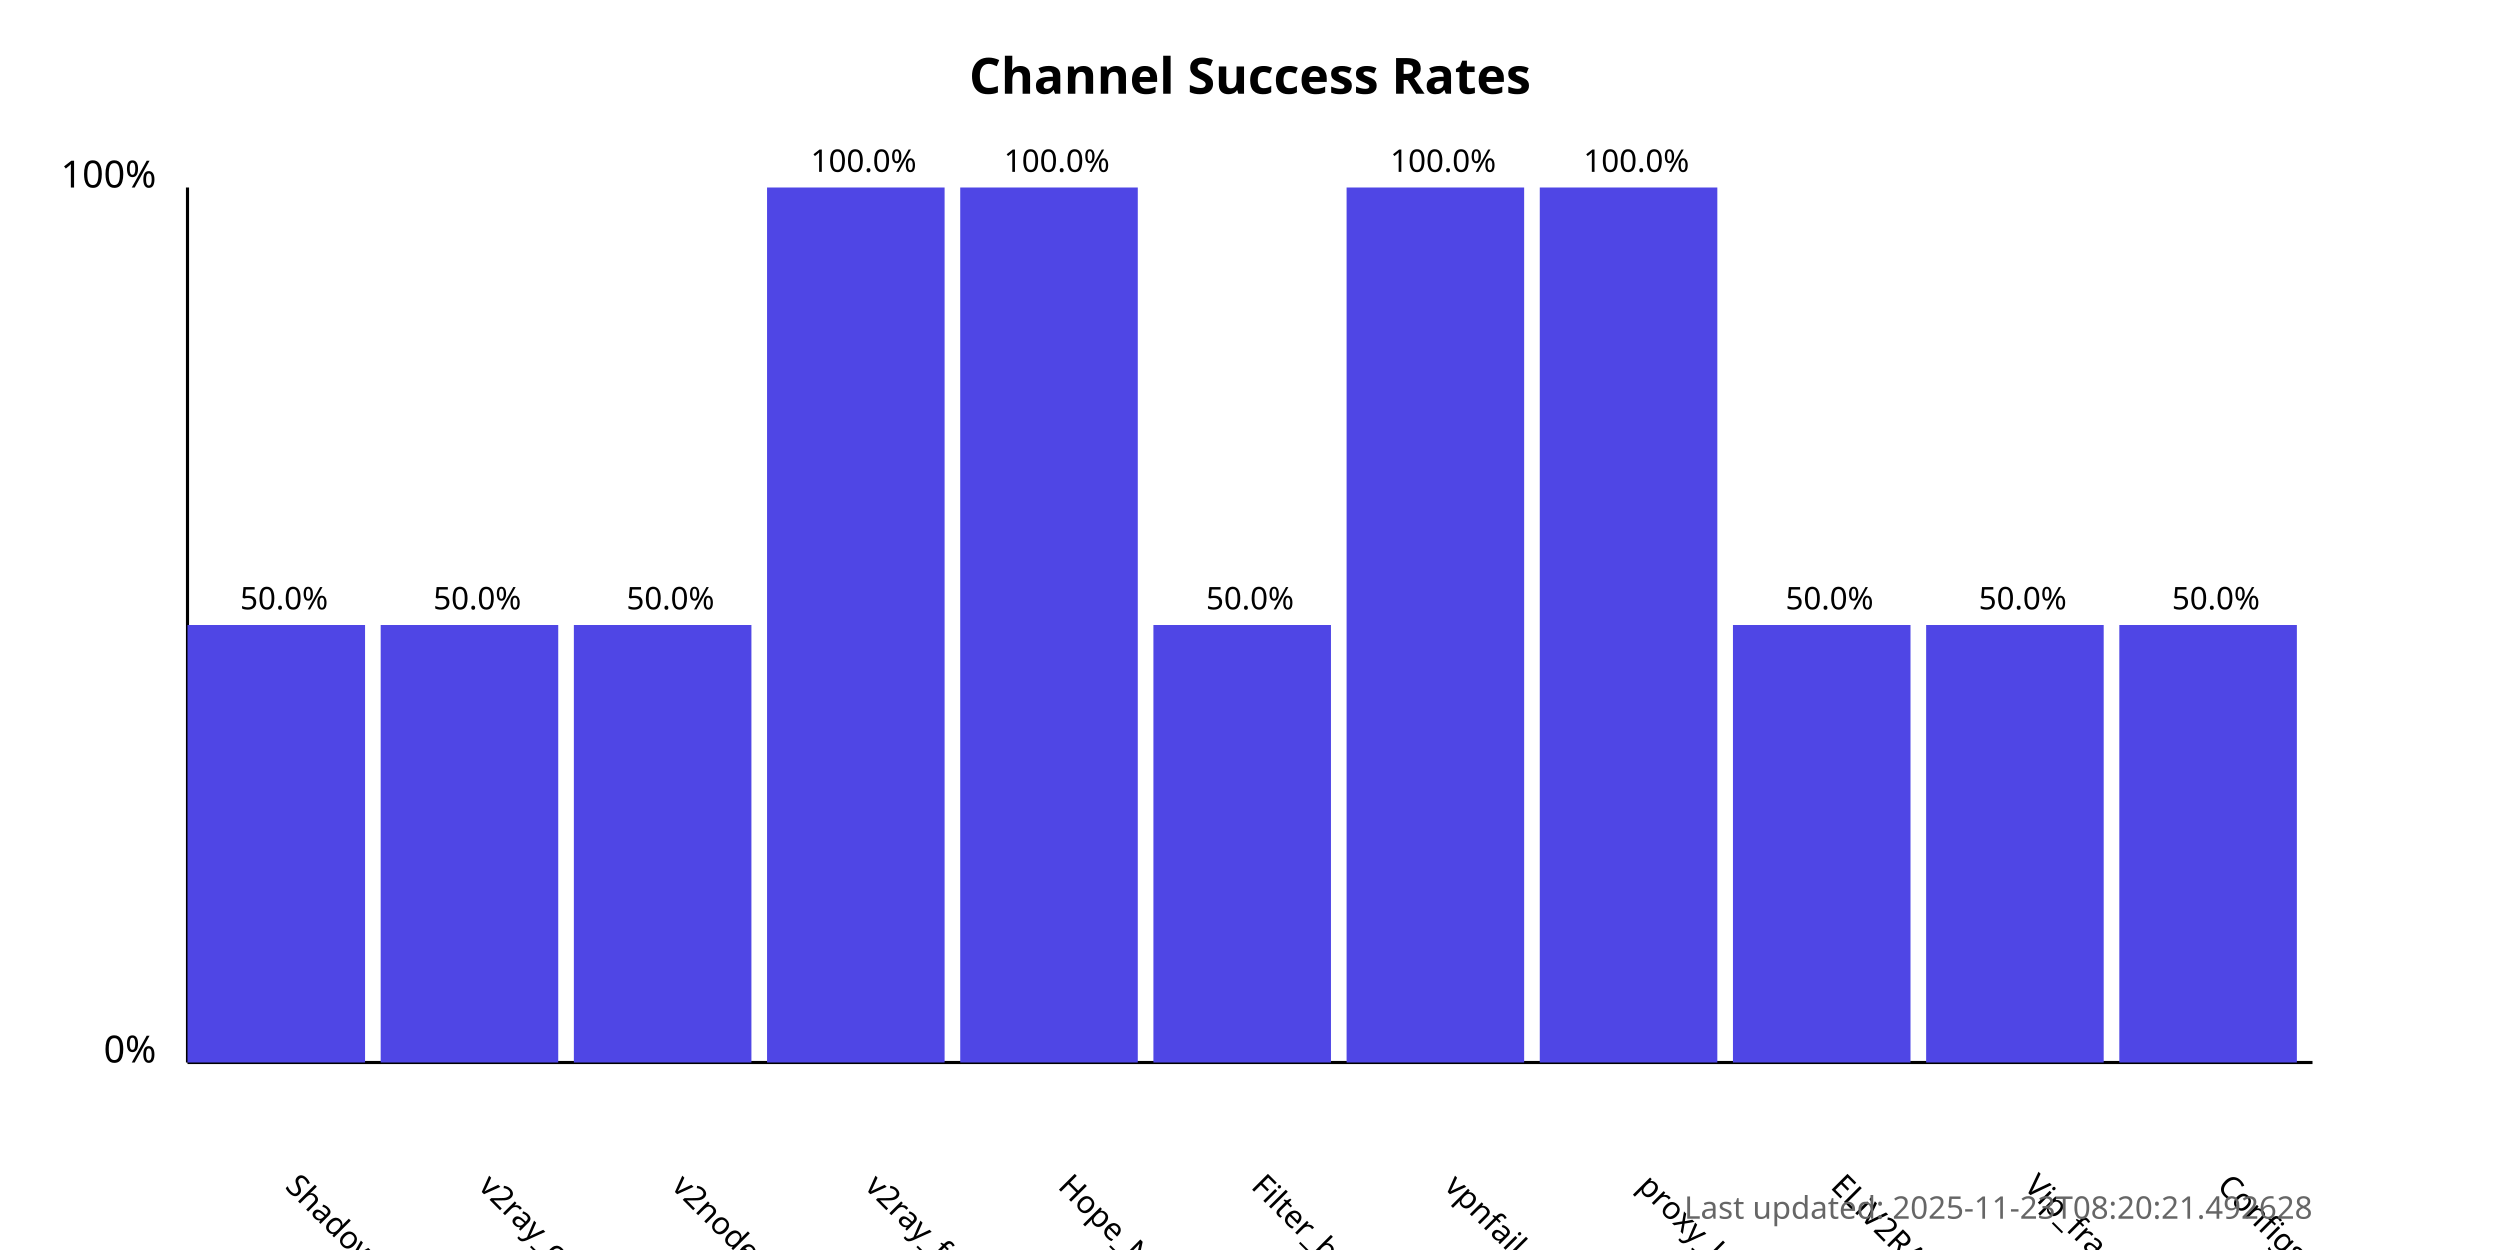
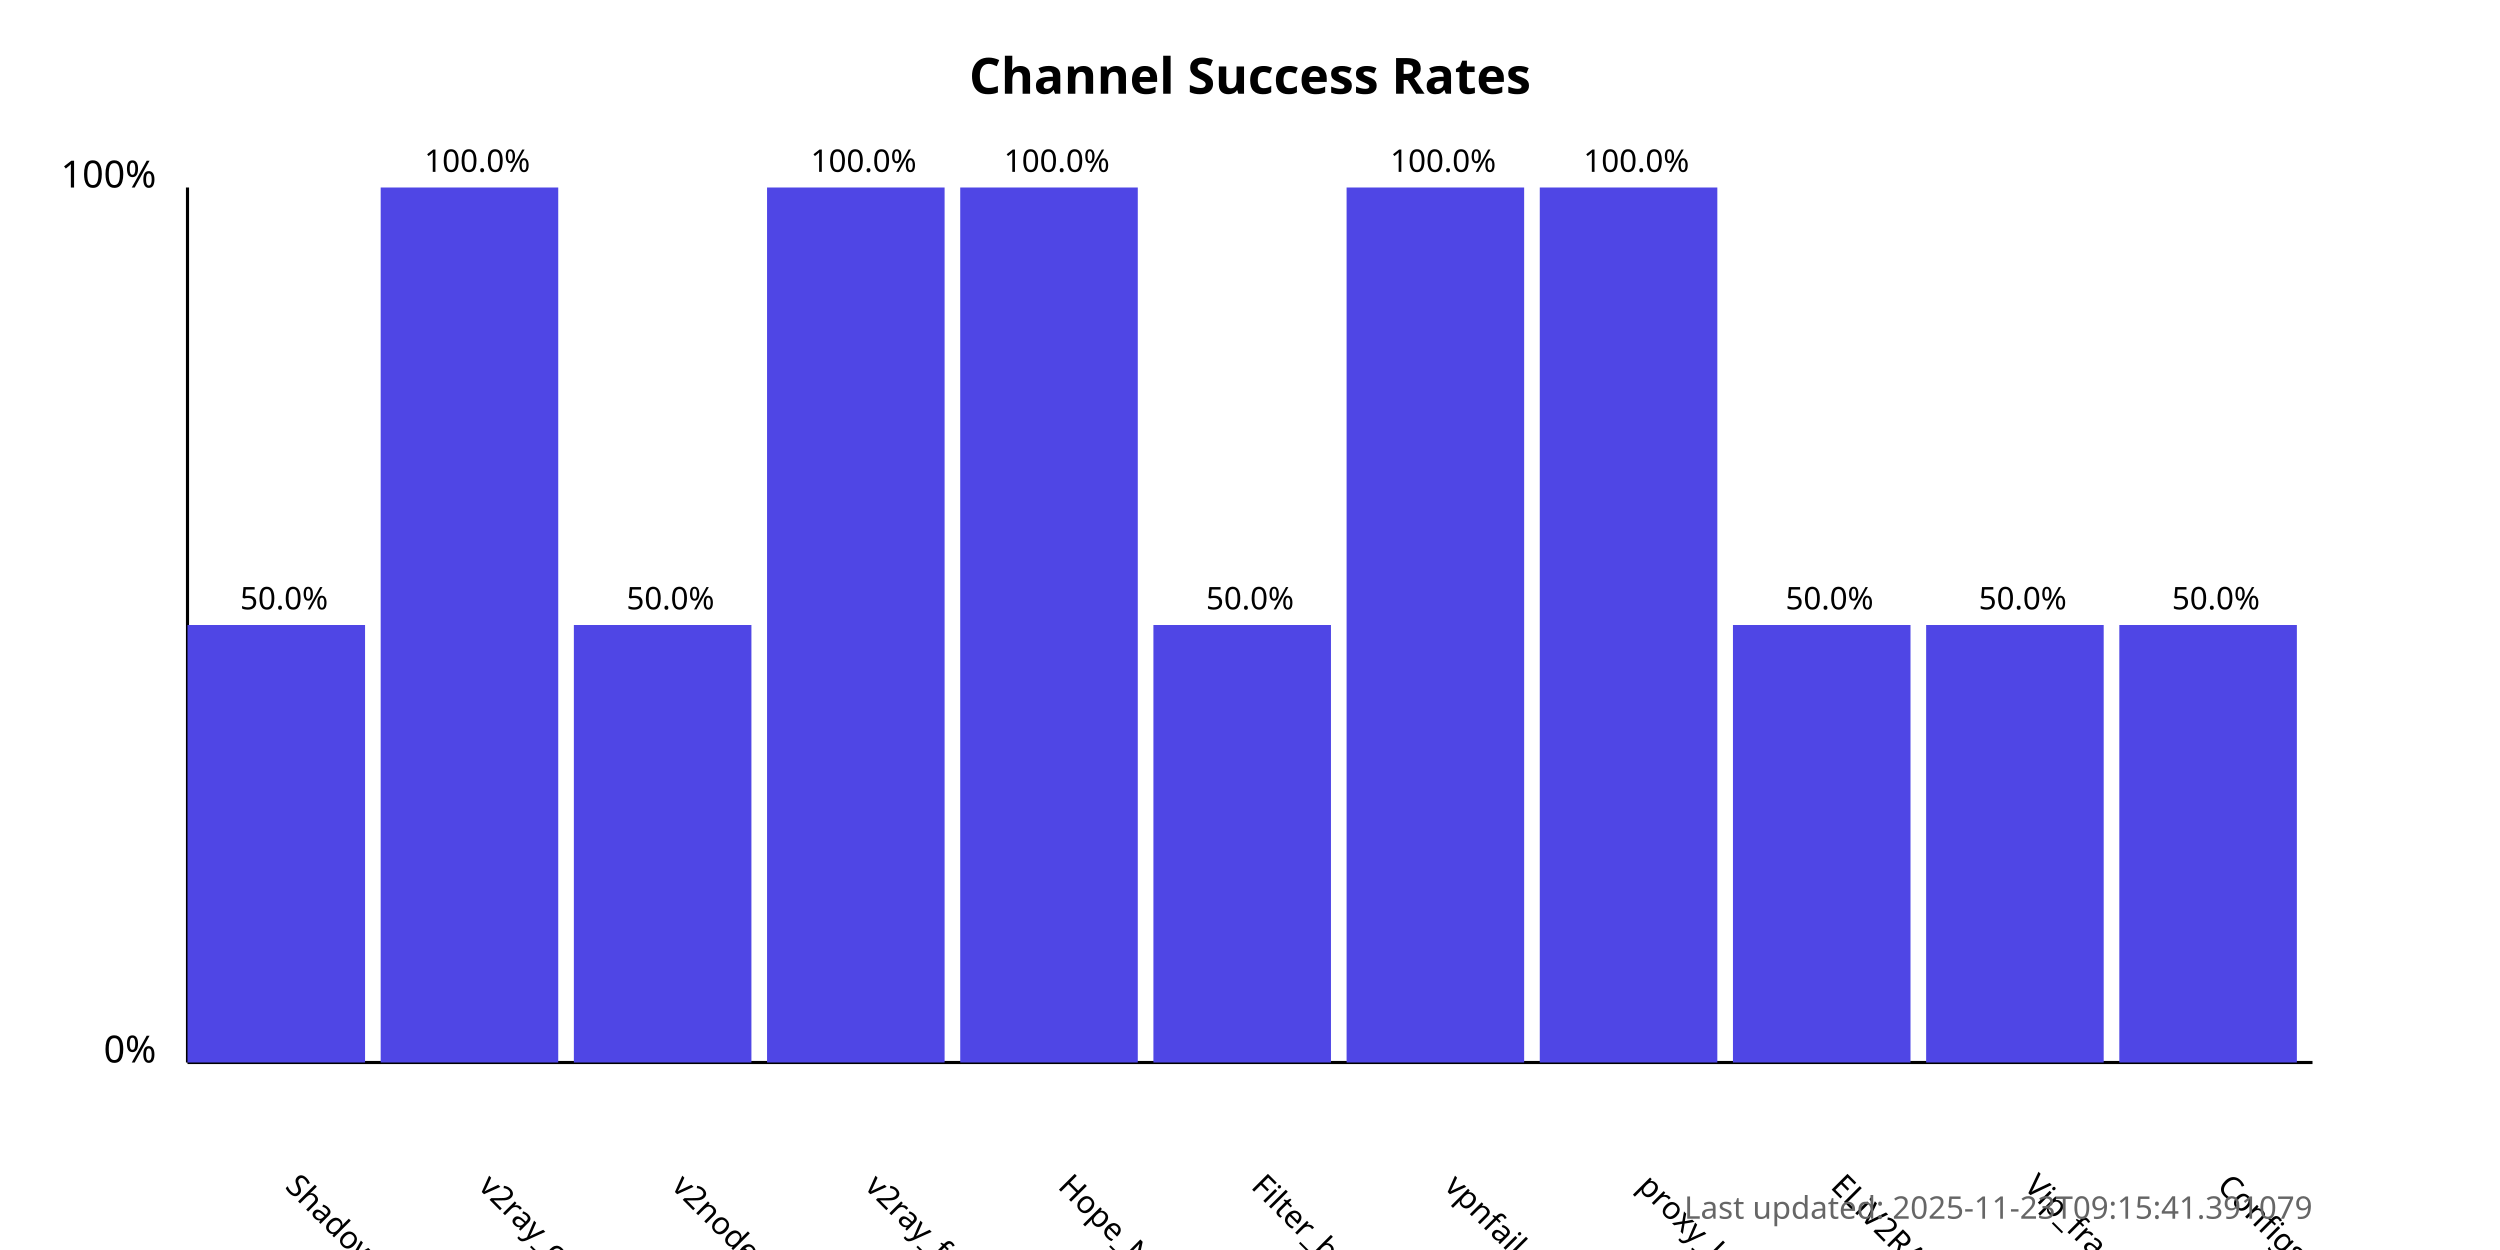
<svg xmlns="http://www.w3.org/2000/svg" width="800" height="400">
  <style>
            .chart-title { font: bold 16px sans-serif; }
            .axis-label { font: 12px sans-serif; }
            .tick-label { font: 10px sans-serif; }
            .bar { fill: #4f46e5; }
            .bar:hover { fill: #6366f1; }
            .timestamp { font: 10px sans-serif; fill: #666; }
        </style>
  <text x="400.0" y="30" text-anchor="middle" class="chart-title">
            Channel Success Rates
        </text>
  <line x1="60" y1="340" x2="60" y2="60" stroke="black" stroke-width="1" />
  <line x1="60" y1="340" x2="740" y2="340" stroke="black" stroke-width="1" />
  <text x="50" y="340" text-anchor="end" class="axis-label">0%</text>
  <text x="50" y="60" text-anchor="end" class="axis-label">100%</text>
  <g>
    <rect x="60" y="200.0" width="56.818" height="140.0" class="bar" />
    <text x="90.909" y="380" transform="rotate(45, 90.90909, 380)" text-anchor="start" class="tick-label">
                ShadowProxy66
            </text>
    <text x="90.909" y="195.0" text-anchor="middle" class="tick-label">
                50.0%
            </text>
  </g>
  <g>
-     <rect x="121.818" y="200.0" width="56.818" height="140.0" class="bar" />
+     <rect x="121.818" y="60.0" width="56.818" height="280.0" class="bar" />
    <text x="152.727" y="380" transform="rotate(45, 152.7273, 380)" text-anchor="start" class="tick-label">
                v2ray_configs_pool
            </text>
-     <text x="152.727" y="195.0" text-anchor="middle" class="tick-label">
-                 50.0%
+     <text x="152.727" y="55.0" text-anchor="middle" class="tick-label">
+                 100.0%
            </text>
  </g>
  <g>
    <rect x="183.636" y="200.0" width="56.818" height="140.0" class="bar" />
    <text x="214.545" y="380" transform="rotate(45, 214.5455, 380)" text-anchor="start" class="tick-label">
                v2nodes
            </text>
    <text x="214.545" y="195.0" text-anchor="middle" class="tick-label">
                50.0%
            </text>
  </g>
  <g>
    <rect x="245.455" y="60.0" width="56.818" height="280.0" class="bar" />
    <text x="276.364" y="380" transform="rotate(45, 276.3636, 380)" text-anchor="start" class="tick-label">
                v2ray_free_conf
            </text>
    <text x="276.364" y="55.0" text-anchor="middle" class="tick-label">
                100.0%
            </text>
  </g>
  <g>
    <rect x="307.273" y="60.0" width="56.818" height="280.0" class="bar" />
    <text x="338.182" y="380" transform="rotate(45, 338.1818, 380)" text-anchor="start" class="tick-label">
                Hope_Net
            </text>
    <text x="338.182" y="55.0" text-anchor="middle" class="tick-label">
                100.0%
            </text>
  </g>
  <g>
    <rect x="369.091" y="200.0" width="56.818" height="140.0" class="bar" />
    <text x="400.0" y="380" transform="rotate(45, 400.0, 380)" text-anchor="start" class="tick-label">
                Filter_breaker
            </text>
    <text x="400.0" y="195.0" text-anchor="middle" class="tick-label">
                50.0%
            </text>
  </g>
  <g>
    <rect x="430.909" y="60.0" width="56.818" height="280.0" class="bar" />
    <text x="461.818" y="380" transform="rotate(45, 461.8182, 380)" text-anchor="start" class="tick-label">
                vpnfail_vless
            </text>
    <text x="461.818" y="55.0" text-anchor="middle" class="tick-label">
                100.0%
            </text>
  </g>
  <g>
    <rect x="492.727" y="60.0" width="56.818" height="280.0" class="bar" />
    <text x="523.636" y="380" transform="rotate(45, 523.6364, 380)" text-anchor="start" class="tick-label">
                proxy_kafee
            </text>
    <text x="523.636" y="55.0" text-anchor="middle" class="tick-label">
                100.0%
            </text>
  </g>
  <g>
    <rect x="554.545" y="200.0" width="56.818" height="140.0" class="bar" />
    <text x="585.455" y="380" transform="rotate(45, 585.4545, 380)" text-anchor="start" class="tick-label">
                ELiV2RAY
            </text>
    <text x="585.455" y="195.0" text-anchor="middle" class="tick-label">
                50.0%
            </text>
  </g>
  <g>
    <rect x="616.364" y="200.0" width="56.818" height="140.0" class="bar" />
    <text x="647.273" y="380" transform="rotate(45, 647.2727, 380)" text-anchor="start" class="tick-label">
                Vip_fragment_v2ray
            </text>
    <text x="647.273" y="195.0" text-anchor="middle" class="tick-label">
                50.0%
            </text>
  </g>
  <g>
    <rect x="678.182" y="200.0" width="56.818" height="140.0" class="bar" />
    <text x="709.091" y="380" transform="rotate(45, 709.0909, 380)" text-anchor="start" class="tick-label">
                ConfigsHubPlus
            </text>
    <text x="709.091" y="195.0" text-anchor="middle" class="tick-label">
                50.0%
            </text>
  </g>
  <text x="740" y="390" text-anchor="end" class="timestamp">
-             Last updated: 2025-11-23T08:20:21.492628
+             Last updated: 2025-11-23T09:15:41.391079
        </text>
</svg>
